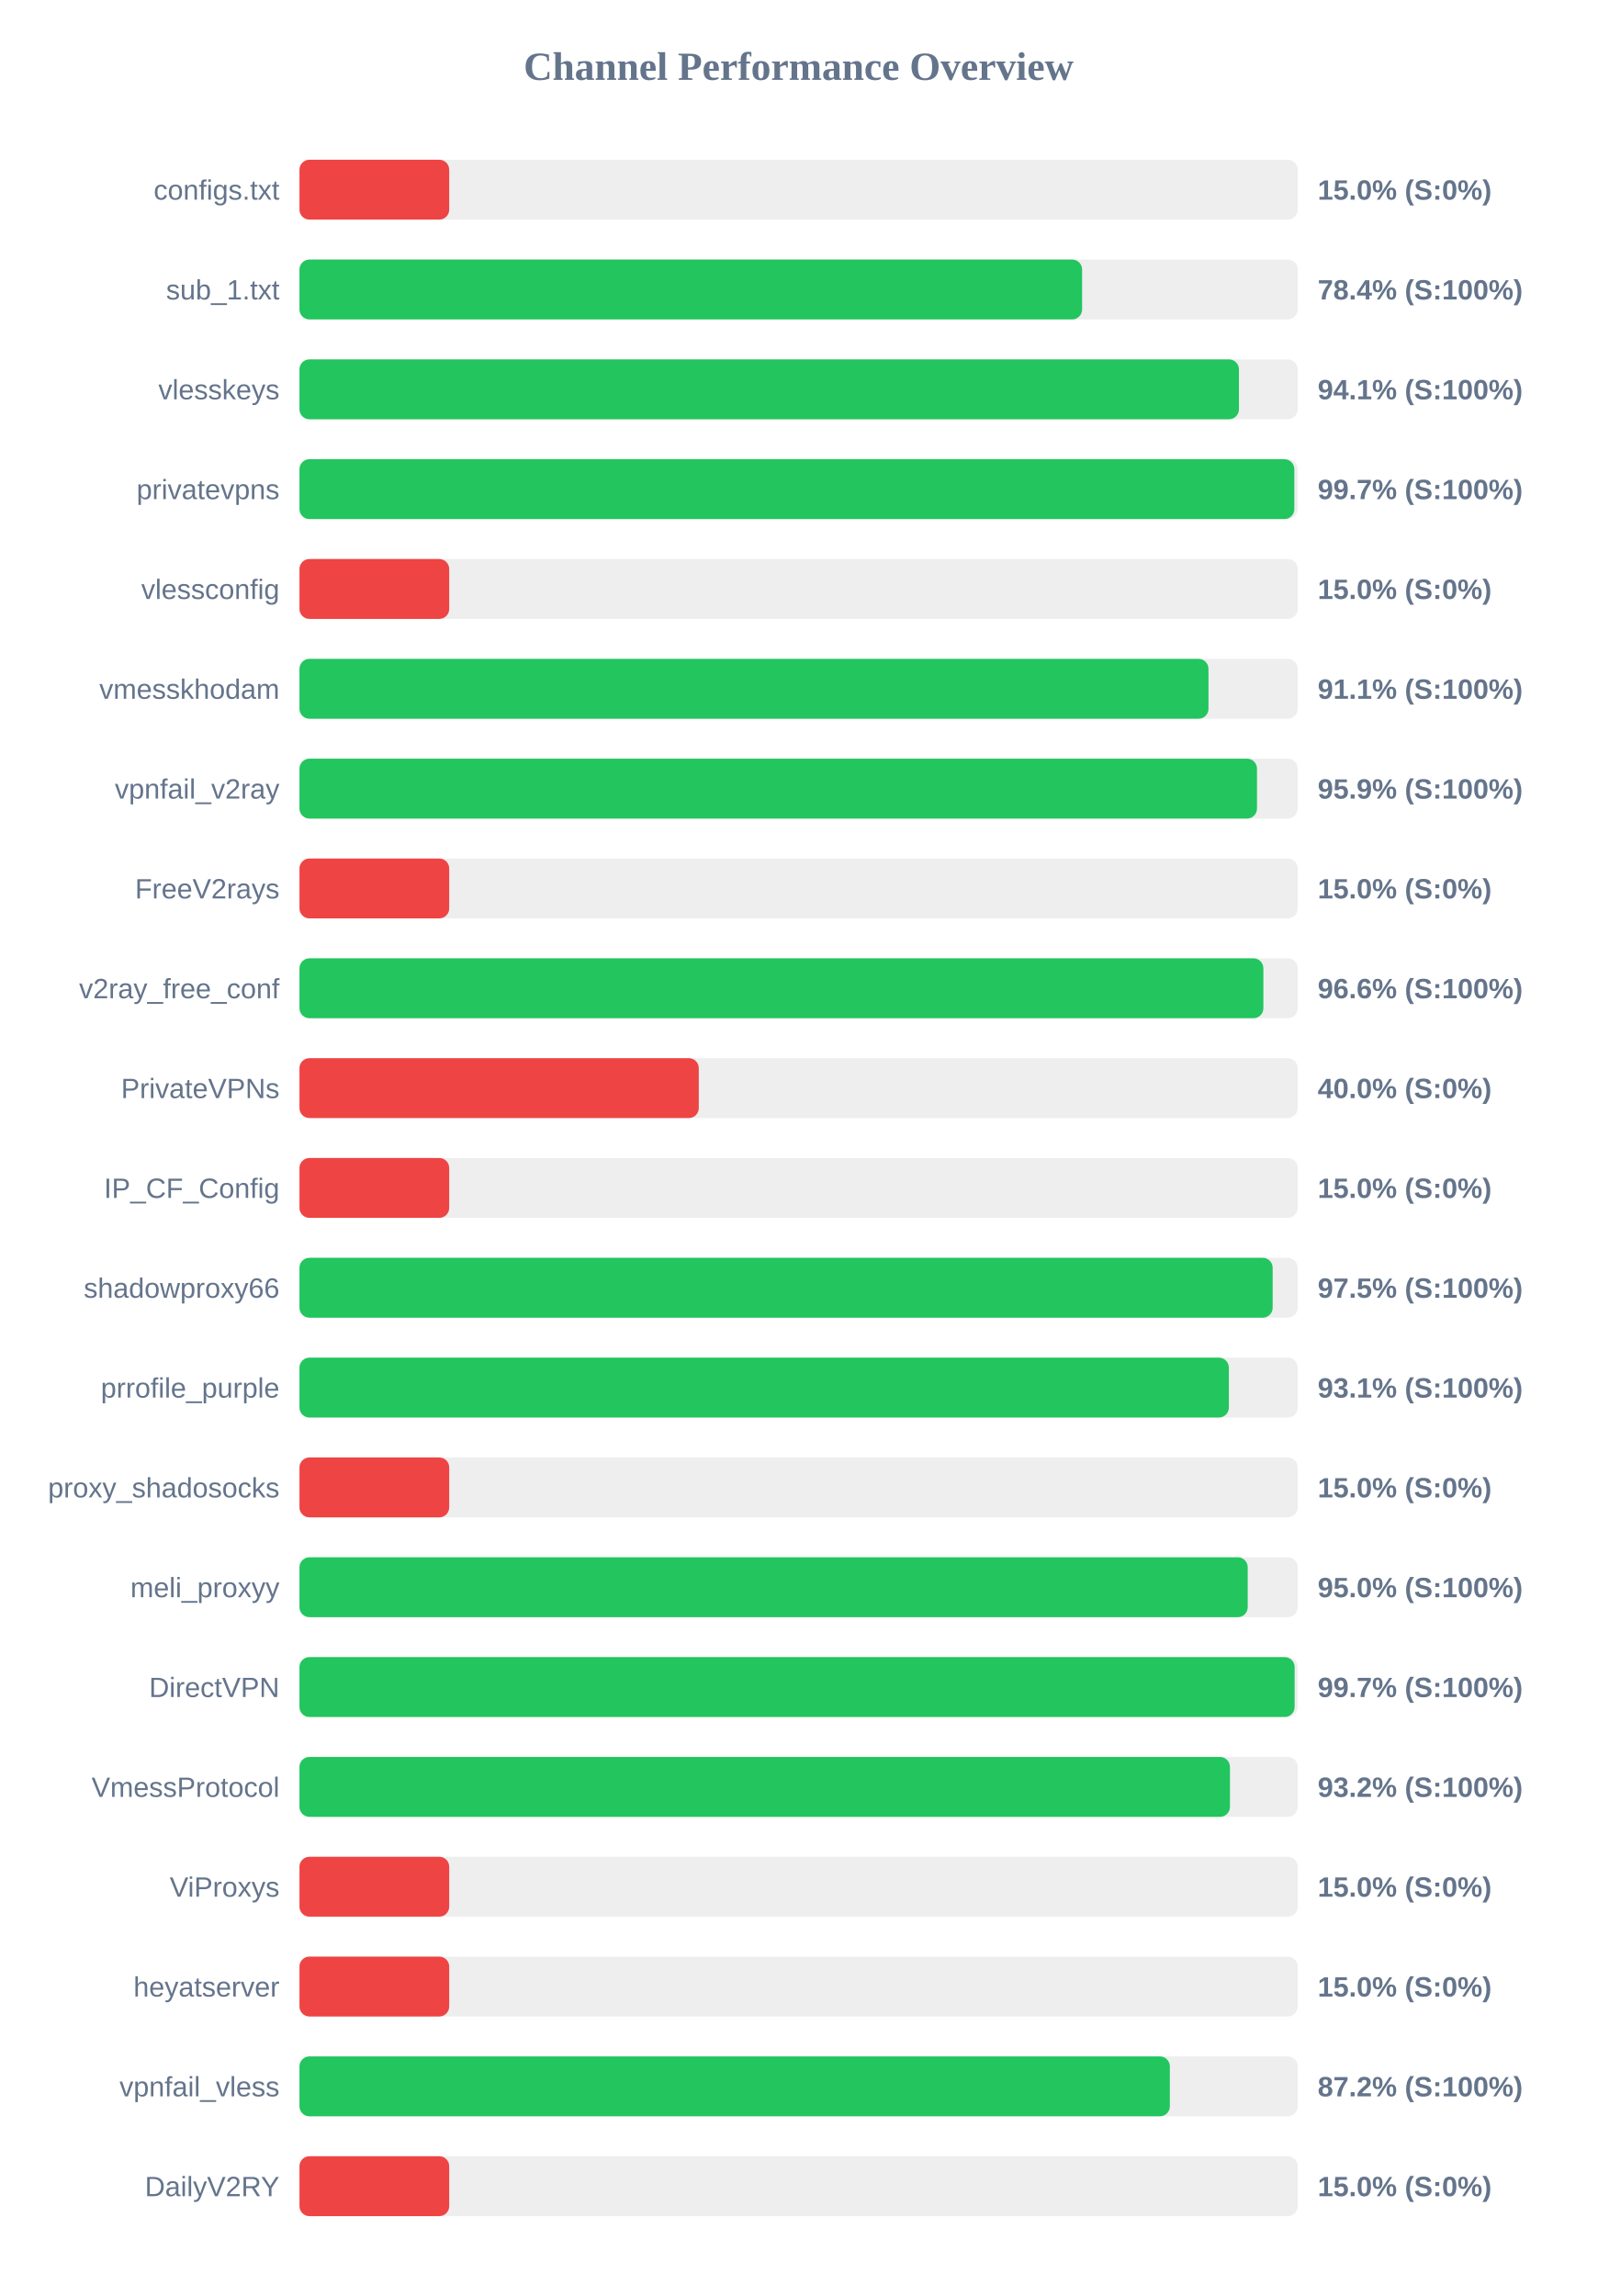
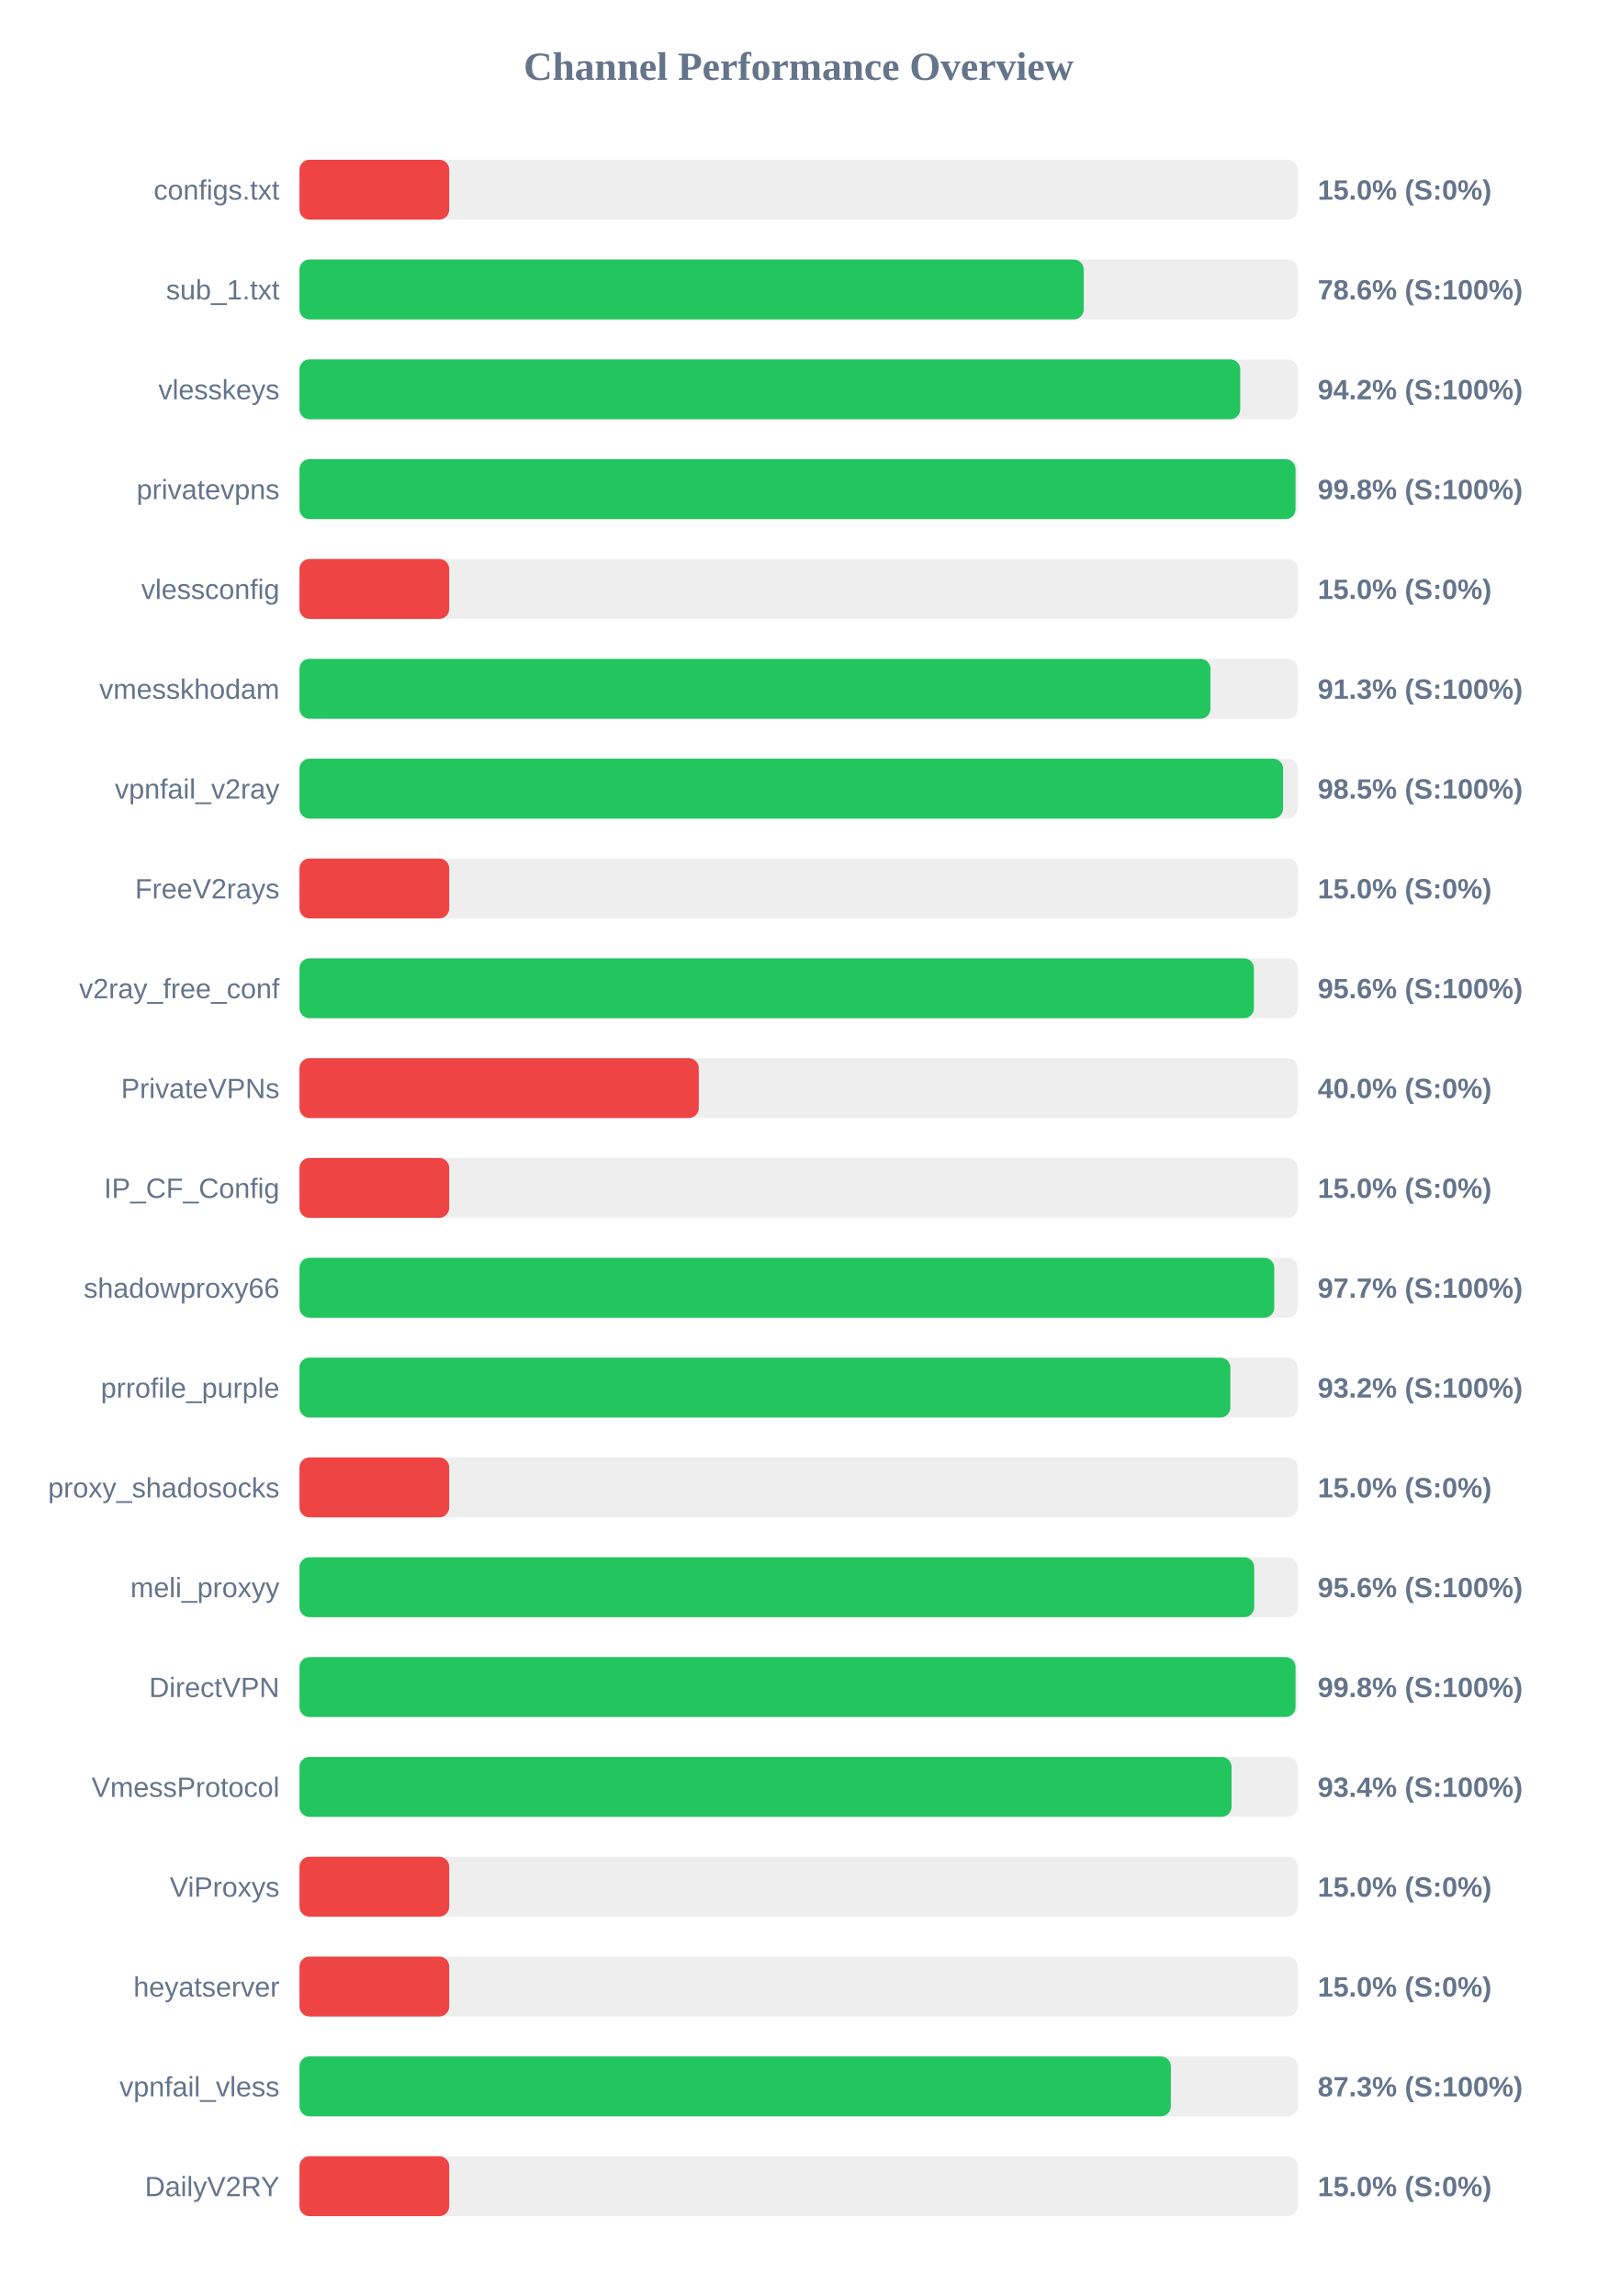
<svg xmlns="http://www.w3.org/2000/svg" width="800" height="1150" version="1.1">
  <style>
        .row { font: 14px Arial; fill: #64748b; }
        .score { font: bold 14px Arial; fill: #64748b; }
    </style>
  <text x="400" y="40" text-anchor="middle" font-size="20px" font-weight="bold" fill="#64748b">Channel Performance Overview</text>
  <rect x="150" y="80" width="500" height="30" fill="#eee" rx="5" />
  <rect x="150" y="80" width="75.0" height="30" fill="#ef4444" rx="5" />
  <text x="140" y="100" text-anchor="end" class="row">configs.txt</text>
  <text x="660" y="100" text-anchor="start" class="score">15.0% (S:0%)</text>
  <rect x="150" y="130" width="500" height="30" fill="#eee" rx="5" />
-   <rect x="150" y="130" width="392.0" height="30" fill="#22c55e" rx="5" />
+   <rect x="150" y="130" width="392.8" height="30" fill="#22c55e" rx="5" />
  <text x="140" y="150" text-anchor="end" class="row">sub_1.txt</text>
-   <text x="660" y="150" text-anchor="start" class="score">78.4% (S:100%)</text>
+   <text x="660" y="150" text-anchor="start" class="score">78.6% (S:100%)</text>
  <rect x="150" y="180" width="500" height="30" fill="#eee" rx="5" />
-   <rect x="150" y="180" width="470.55" height="30" fill="#22c55e" rx="5" />
+   <rect x="150" y="180" width="471.2" height="30" fill="#22c55e" rx="5" />
  <text x="140" y="200" text-anchor="end" class="row">vlesskeys</text>
-   <text x="660" y="200" text-anchor="start" class="score">94.1% (S:100%)</text>
+   <text x="660" y="200" text-anchor="start" class="score">94.2% (S:100%)</text>
  <rect x="150" y="230" width="500" height="30" fill="#eee" rx="5" />
-   <rect x="150" y="230" width="498.3" height="30" fill="#22c55e" rx="5" />
+   <rect x="150" y="230" width="498.9" height="30" fill="#22c55e" rx="5" />
  <text x="140" y="250" text-anchor="end" class="row">privatevpns</text>
-   <text x="660" y="250" text-anchor="start" class="score">99.7% (S:100%)</text>
+   <text x="660" y="250" text-anchor="start" class="score">99.8% (S:100%)</text>
  <rect x="150" y="280" width="500" height="30" fill="#eee" rx="5" />
  <rect x="150" y="280" width="75.0" height="30" fill="#ef4444" rx="5" />
  <text x="140" y="300" text-anchor="end" class="row">vlessconfig</text>
  <text x="660" y="300" text-anchor="start" class="score">15.0% (S:0%)</text>
  <rect x="150" y="330" width="500" height="30" fill="#eee" rx="5" />
-   <rect x="150" y="330" width="455.3" height="30" fill="#22c55e" rx="5" />
+   <rect x="150" y="330" width="456.3" height="30" fill="#22c55e" rx="5" />
  <text x="140" y="350" text-anchor="end" class="row">vmesskhodam</text>
-   <text x="660" y="350" text-anchor="start" class="score">91.1% (S:100%)</text>
+   <text x="660" y="350" text-anchor="start" class="score">91.3% (S:100%)</text>
  <rect x="150" y="380" width="500" height="30" fill="#eee" rx="5" />
-   <rect x="150" y="380" width="479.6" height="30" fill="#22c55e" rx="5" />
+   <rect x="150" y="380" width="492.65" height="30" fill="#22c55e" rx="5" />
  <text x="140" y="400" text-anchor="end" class="row">vpnfail_v2ray</text>
-   <text x="660" y="400" text-anchor="start" class="score">95.9% (S:100%)</text>
+   <text x="660" y="400" text-anchor="start" class="score">98.5% (S:100%)</text>
  <rect x="150" y="430" width="500" height="30" fill="#eee" rx="5" />
  <rect x="150" y="430" width="75.0" height="30" fill="#ef4444" rx="5" />
  <text x="140" y="450" text-anchor="end" class="row">FreeV2rays</text>
  <text x="660" y="450" text-anchor="start" class="score">15.0% (S:0%)</text>
  <rect x="150" y="480" width="500" height="30" fill="#eee" rx="5" />
-   <rect x="150" y="480" width="482.8" height="30" fill="#22c55e" rx="5" />
+   <rect x="150" y="480" width="478.05" height="30" fill="#22c55e" rx="5" />
  <text x="140" y="500" text-anchor="end" class="row">v2ray_free_conf</text>
-   <text x="660" y="500" text-anchor="start" class="score">96.6% (S:100%)</text>
+   <text x="660" y="500" text-anchor="start" class="score">95.6% (S:100%)</text>
  <rect x="150" y="530" width="500" height="30" fill="#eee" rx="5" />
  <rect x="150" y="530" width="200.0" height="30" fill="#ef4444" rx="5" />
  <text x="140" y="550" text-anchor="end" class="row">PrivateVPNs</text>
  <text x="660" y="550" text-anchor="start" class="score">40.0% (S:0%)</text>
  <rect x="150" y="580" width="500" height="30" fill="#eee" rx="5" />
  <rect x="150" y="580" width="75.0" height="30" fill="#ef4444" rx="5" />
  <text x="140" y="600" text-anchor="end" class="row">IP_CF_Config</text>
  <text x="660" y="600" text-anchor="start" class="score">15.0% (S:0%)</text>
  <rect x="150" y="630" width="500" height="30" fill="#eee" rx="5" />
-   <rect x="150" y="630" width="487.45" height="30" fill="#22c55e" rx="5" />
+   <rect x="150" y="630" width="488.25" height="30" fill="#22c55e" rx="5" />
  <text x="140" y="650" text-anchor="end" class="row">shadowproxy66</text>
-   <text x="660" y="650" text-anchor="start" class="score">97.5% (S:100%)</text>
+   <text x="660" y="650" text-anchor="start" class="score">97.7% (S:100%)</text>
  <rect x="150" y="680" width="500" height="30" fill="#eee" rx="5" />
-   <rect x="150" y="680" width="465.5" height="30" fill="#22c55e" rx="5" />
+   <rect x="150" y="680" width="466.25" height="30" fill="#22c55e" rx="5" />
  <text x="140" y="700" text-anchor="end" class="row">prrofile_purple</text>
-   <text x="660" y="700" text-anchor="start" class="score">93.1% (S:100%)</text>
+   <text x="660" y="700" text-anchor="start" class="score">93.2% (S:100%)</text>
  <rect x="150" y="730" width="500" height="30" fill="#eee" rx="5" />
  <rect x="150" y="730" width="75.0" height="30" fill="#ef4444" rx="5" />
  <text x="140" y="750" text-anchor="end" class="row">proxy_shadosocks</text>
  <text x="660" y="750" text-anchor="start" class="score">15.0% (S:0%)</text>
  <rect x="150" y="780" width="500" height="30" fill="#eee" rx="5" />
-   <rect x="150" y="780" width="474.95" height="30" fill="#22c55e" rx="5" />
+   <rect x="150" y="780" width="478.2" height="30" fill="#22c55e" rx="5" />
  <text x="140" y="800" text-anchor="end" class="row">meli_proxyy</text>
-   <text x="660" y="800" text-anchor="start" class="score">95.0% (S:100%)</text>
+   <text x="660" y="800" text-anchor="start" class="score">95.6% (S:100%)</text>
  <rect x="150" y="830" width="500" height="30" fill="#eee" rx="5" />
-   <rect x="150" y="830" width="498.45" height="30" fill="#22c55e" rx="5" />
+   <rect x="150" y="830" width="498.9" height="30" fill="#22c55e" rx="5" />
  <text x="140" y="850" text-anchor="end" class="row">DirectVPN</text>
-   <text x="660" y="850" text-anchor="start" class="score">99.7% (S:100%)</text>
+   <text x="660" y="850" text-anchor="start" class="score">99.8% (S:100%)</text>
  <rect x="150" y="880" width="500" height="30" fill="#eee" rx="5" />
-   <rect x="150" y="880" width="466.05" height="30" fill="#22c55e" rx="5" />
+   <rect x="150" y="880" width="466.85" height="30" fill="#22c55e" rx="5" />
  <text x="140" y="900" text-anchor="end" class="row">VmessProtocol</text>
-   <text x="660" y="900" text-anchor="start" class="score">93.2% (S:100%)</text>
+   <text x="660" y="900" text-anchor="start" class="score">93.4% (S:100%)</text>
  <rect x="150" y="930" width="500" height="30" fill="#eee" rx="5" />
  <rect x="150" y="930" width="75.0" height="30" fill="#ef4444" rx="5" />
  <text x="140" y="950" text-anchor="end" class="row">ViProxys</text>
  <text x="660" y="950" text-anchor="start" class="score">15.0% (S:0%)</text>
  <rect x="150" y="980" width="500" height="30" fill="#eee" rx="5" />
  <rect x="150" y="980" width="75.0" height="30" fill="#ef4444" rx="5" />
  <text x="140" y="1000" text-anchor="end" class="row">heyatserver</text>
  <text x="660" y="1000" text-anchor="start" class="score">15.0% (S:0%)</text>
  <rect x="150" y="1030" width="500" height="30" fill="#eee" rx="5" />
-   <rect x="150" y="1030" width="435.95" height="30" fill="#22c55e" rx="5" />
+   <rect x="150" y="1030" width="436.45" height="30" fill="#22c55e" rx="5" />
  <text x="140" y="1050" text-anchor="end" class="row">vpnfail_vless</text>
-   <text x="660" y="1050" text-anchor="start" class="score">87.2% (S:100%)</text>
+   <text x="660" y="1050" text-anchor="start" class="score">87.3% (S:100%)</text>
  <rect x="150" y="1080" width="500" height="30" fill="#eee" rx="5" />
  <rect x="150" y="1080" width="75.0" height="30" fill="#ef4444" rx="5" />
  <text x="140" y="1100" text-anchor="end" class="row">DailyV2RY</text>
  <text x="660" y="1100" text-anchor="start" class="score">15.0% (S:0%)</text>
</svg>
